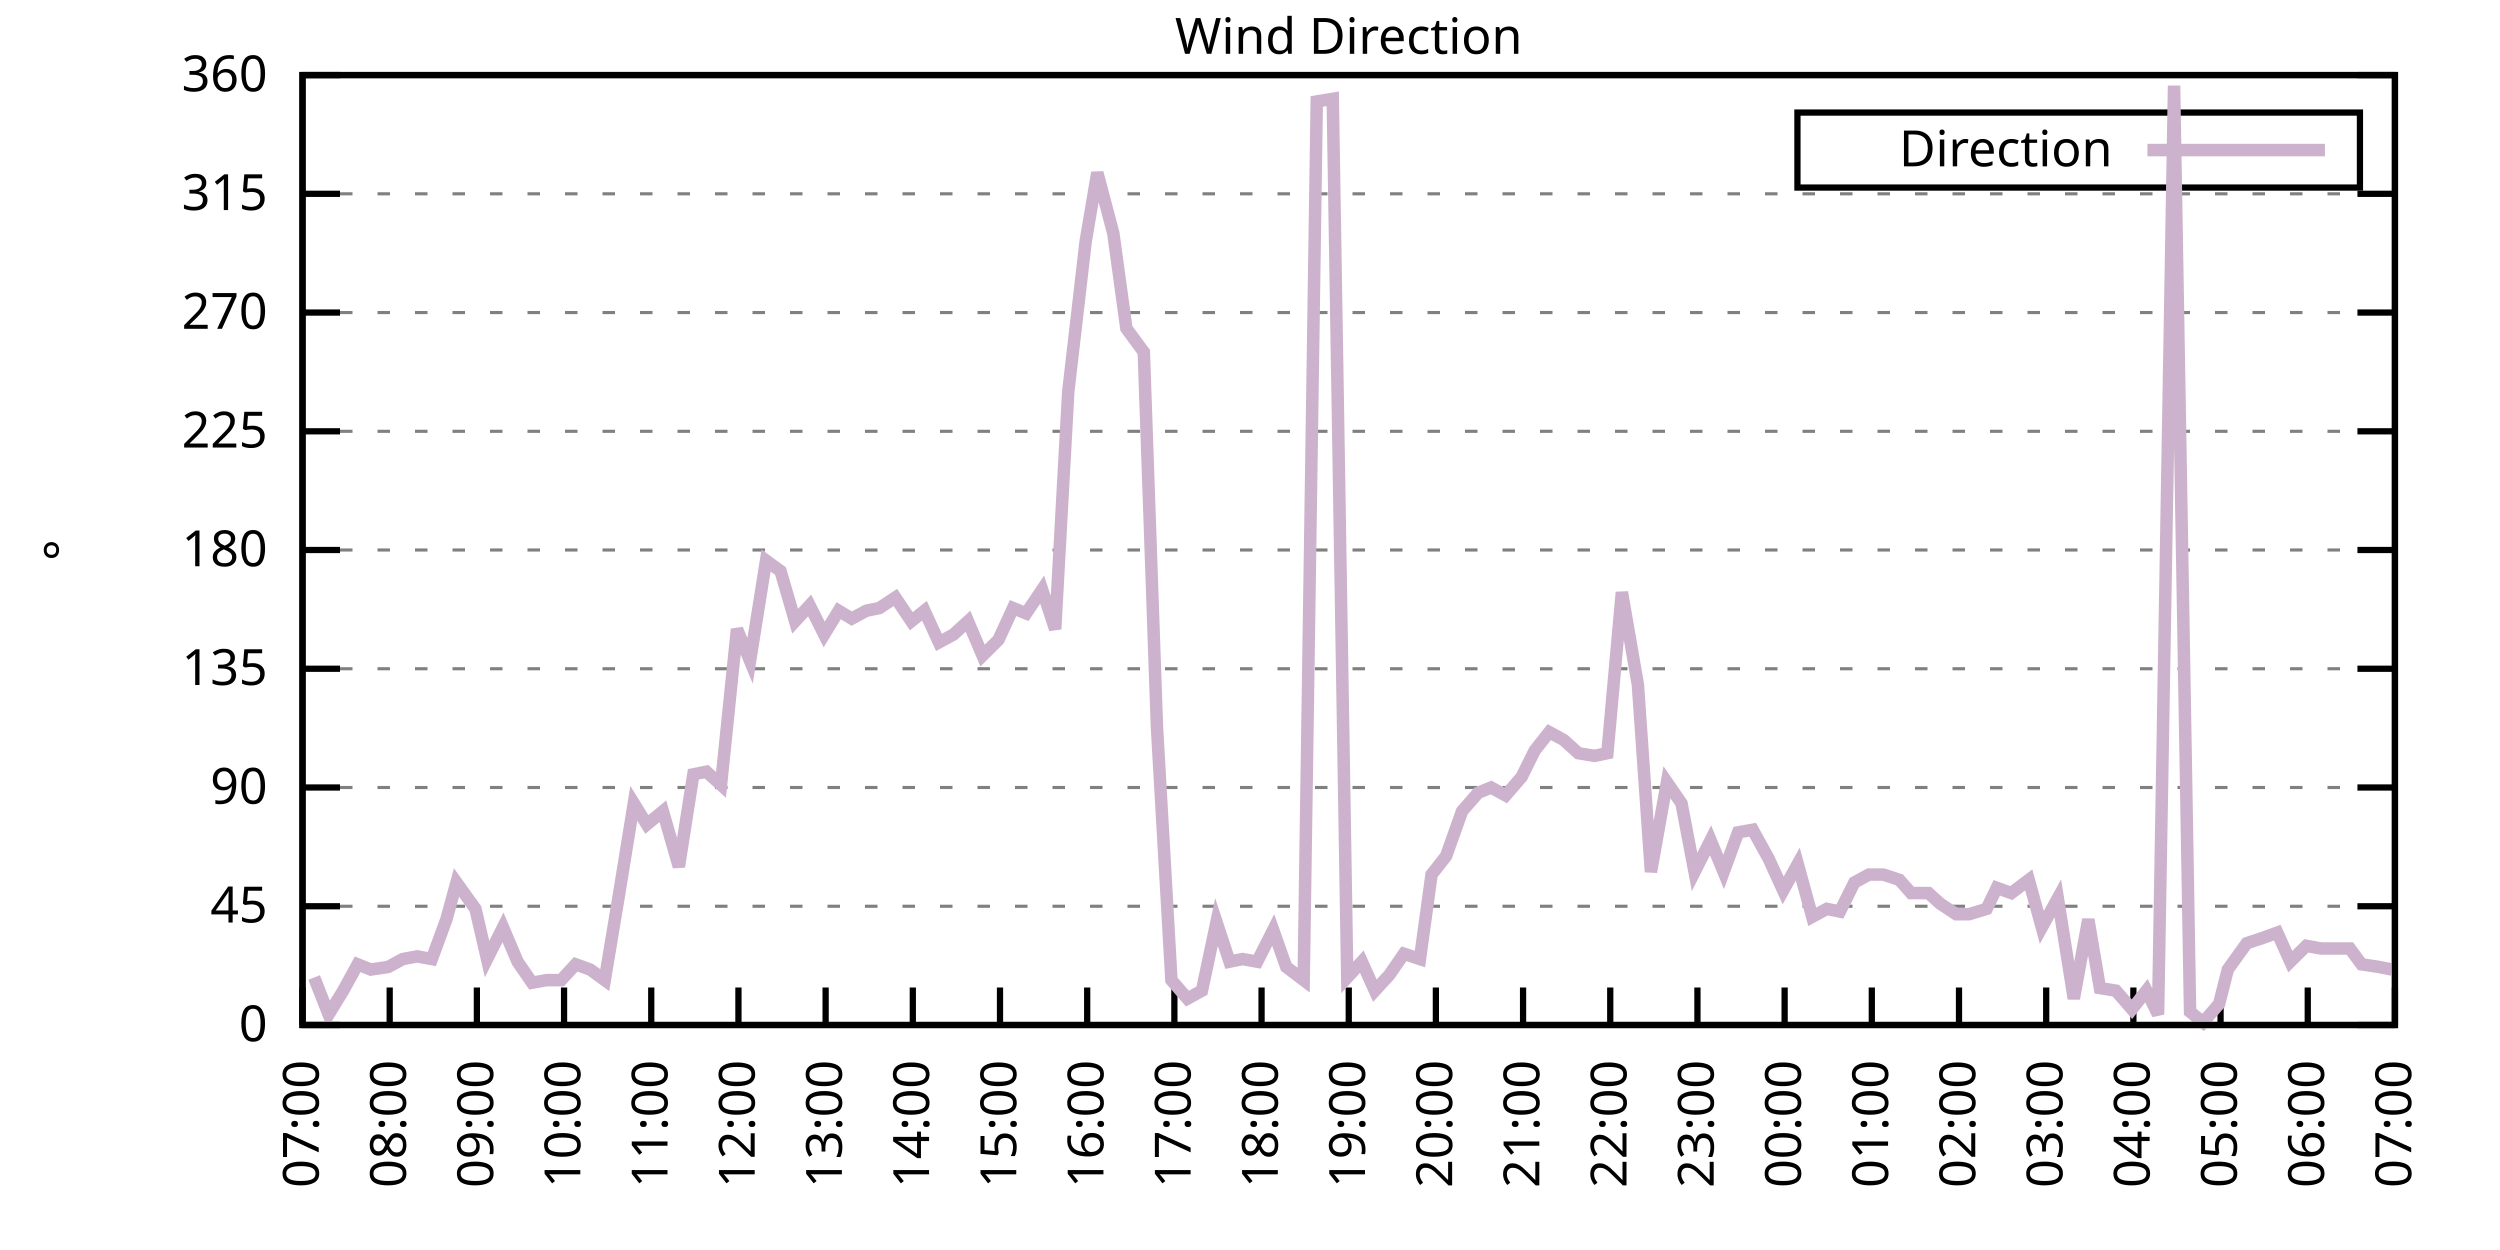
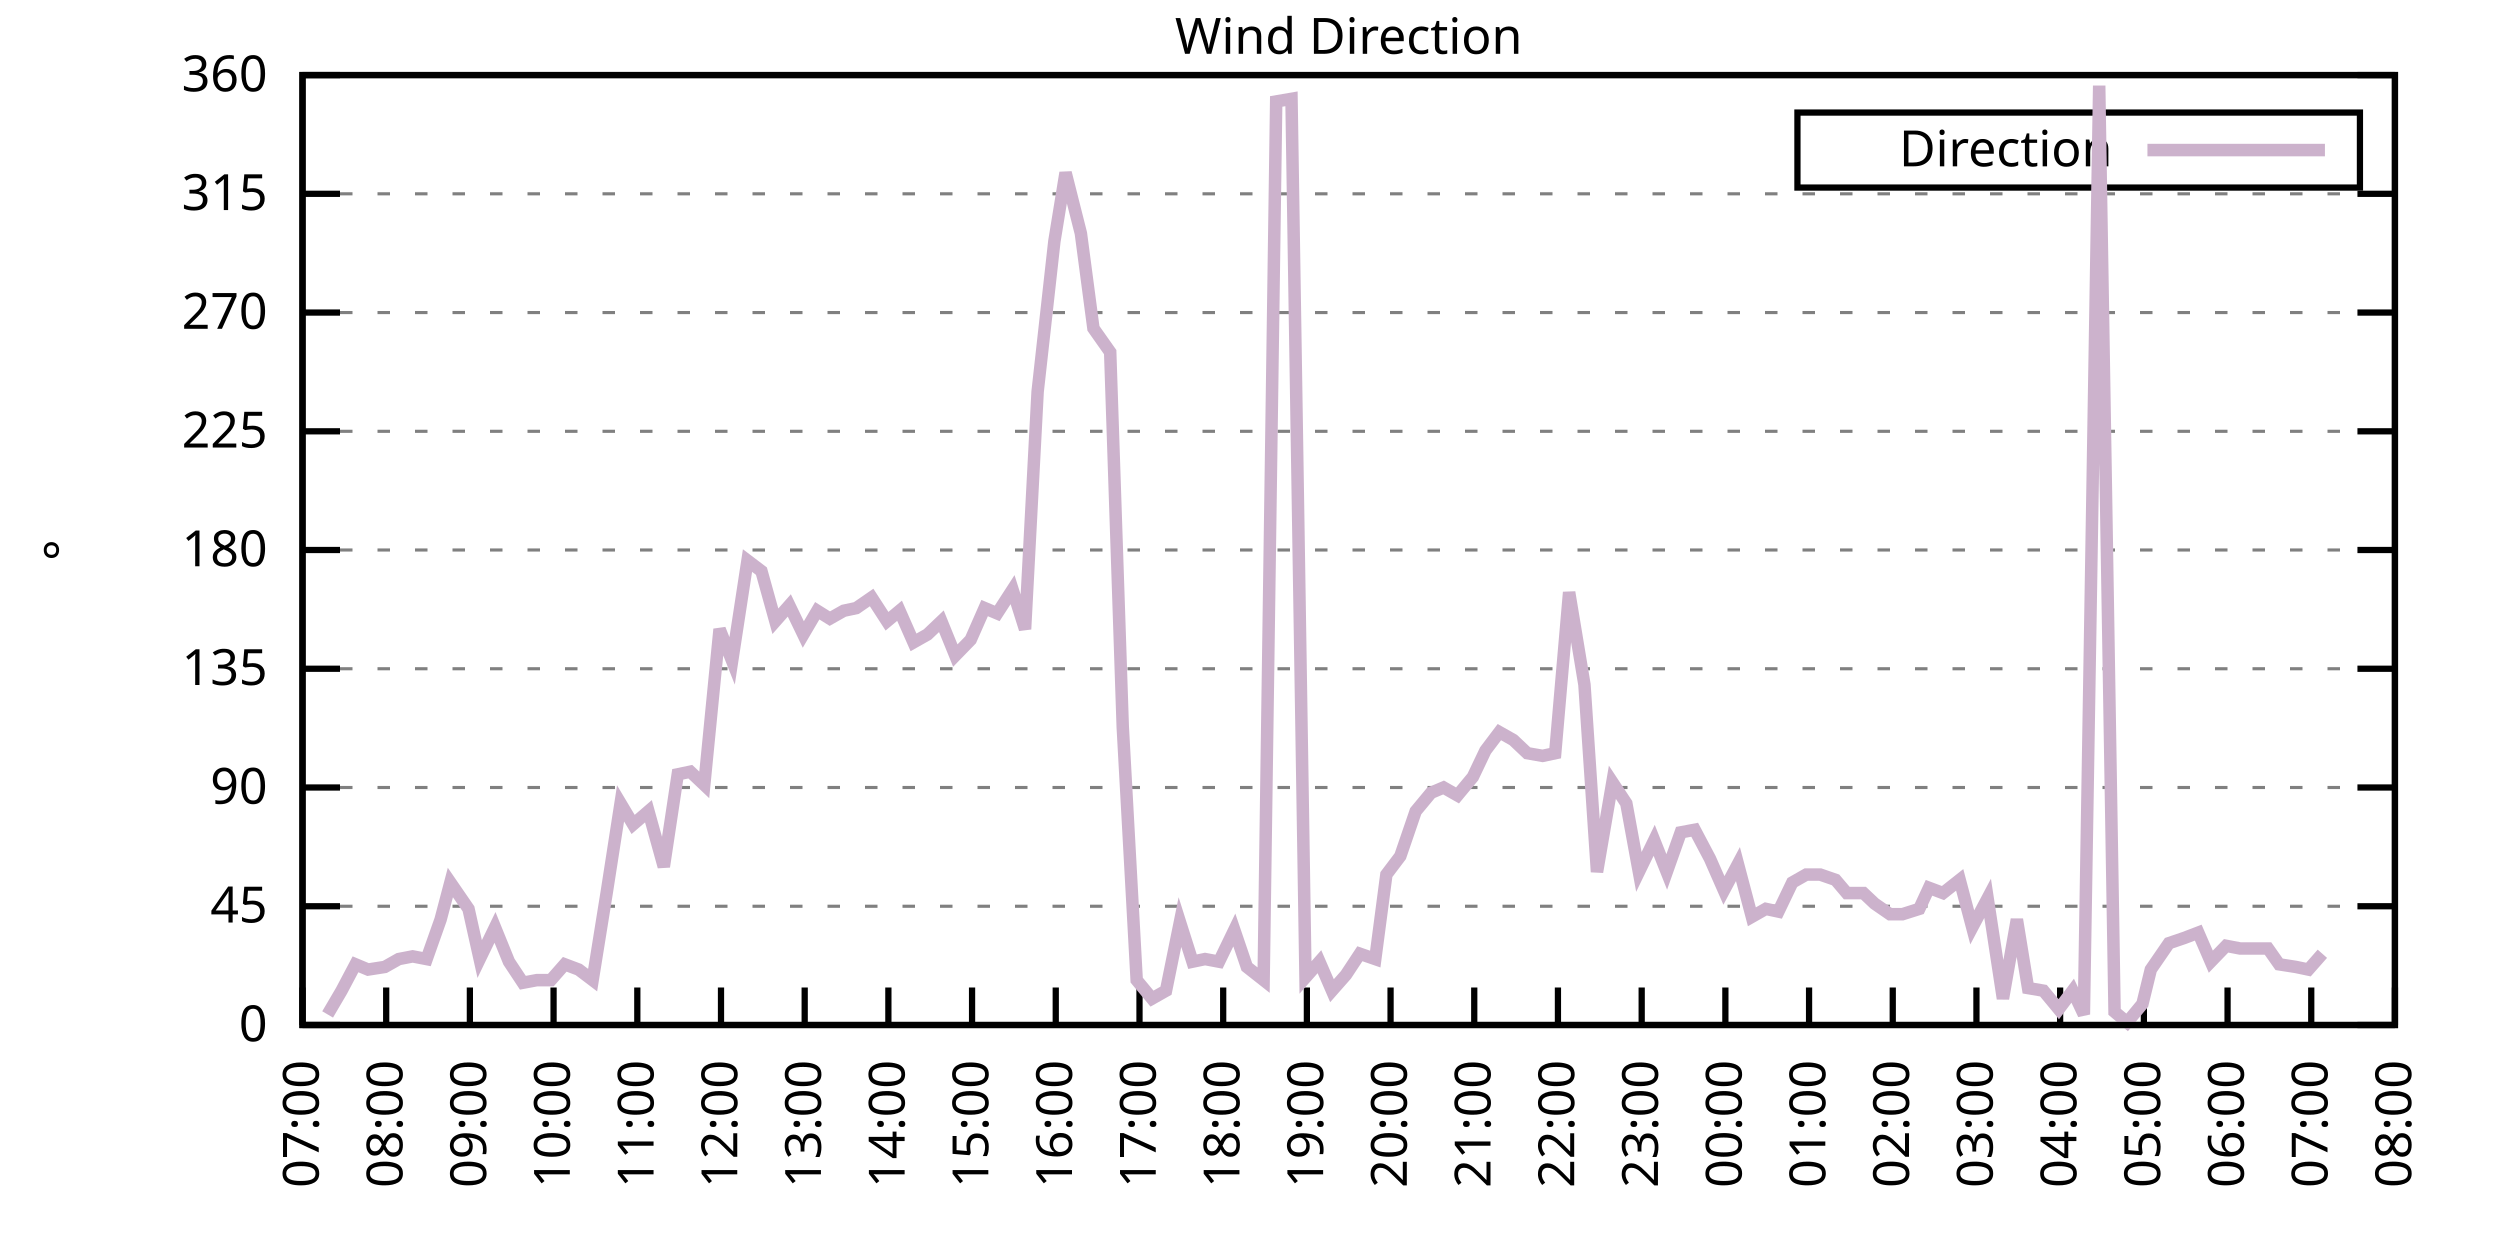
<svg xmlns="http://www.w3.org/2000/svg" xmlns:xlink="http://www.w3.org/1999/xlink" width="400" height="200" viewBox="0 0 400 200">
  <g id="gnuplot_canvas">
    <rect x="0" y="0" width="400" height="200" fill="none" />
    <defs>
      <circle id="gpDot" r="0.5" stroke-width="0.5" stroke="currentColor" />
      <path id="gpPt0" stroke-width="0.333" stroke="currentColor" d="M-1,0 h2 M0,-1 v2" />
      <path id="gpPt1" stroke-width="0.333" stroke="currentColor" d="M-1,-1 L1,1 M1,-1 L-1,1" />
      <path id="gpPt2" stroke-width="0.333" stroke="currentColor" d="M-1,0 L1,0 M0,-1 L0,1 M-1,-1 L1,1 M-1,1 L1,-1" />
      <rect id="gpPt3" stroke-width="0.333" stroke="currentColor" x="-1" y="-1" width="2" height="2" />
      <rect id="gpPt4" stroke-width="0.333" stroke="currentColor" fill="currentColor" x="-1" y="-1" width="2" height="2" />
      <circle id="gpPt5" stroke-width="0.333" stroke="currentColor" cx="0" cy="0" r="1" />
      <use xlink:href="#gpPt5" id="gpPt6" fill="currentColor" stroke="none" />
      <path id="gpPt7" stroke-width="0.333" stroke="currentColor" d="M0,-1.33 L-1.33,0.67 L1.33,0.67 z" />
      <use xlink:href="#gpPt7" id="gpPt8" fill="currentColor" stroke="none" />
      <use xlink:href="#gpPt7" id="gpPt9" stroke="currentColor" transform="rotate(180)" />
      <use xlink:href="#gpPt9" id="gpPt10" fill="currentColor" stroke="none" />
      <use xlink:href="#gpPt3" id="gpPt11" stroke="currentColor" transform="rotate(45)" />
      <use xlink:href="#gpPt11" id="gpPt12" fill="currentColor" stroke="none" />
      <path id="gpPt13" stroke-width="0.333" stroke="currentColor" d="M0,1.330 L1.265,0.411 L0.782,-1.067 L-0.782,-1.076 L-1.265,0.411 z" />
      <use xlink:href="#gpPt13" id="gpPt14" fill="currentColor" stroke="none" />
      <filter id="textbox" filterUnits="objectBoundingBox" x="0" y="0" height="1" width="1">
        <feFlood flood-color="white" flood-opacity="1" result="bgnd" />
        <feComposite in="SourceGraphic" in2="bgnd" operator="atop" />
      </filter>
      <filter id="greybox" filterUnits="objectBoundingBox" x="0" y="0" height="1" width="1">
        <feFlood flood-color="lightgrey" flood-opacity="1" result="grey" />
        <feComposite in="SourceGraphic" in2="grey" operator="atop" />
      </filter>
    </defs>
    <g fill="none" color="white" stroke="currentColor" stroke-width="1.00" stroke-linecap="butt" stroke-linejoin="miter">
</g>
    <g fill="none" color="black" stroke="currentColor" stroke-width="1.00" stroke-linecap="butt" stroke-linejoin="miter">
      <g stroke="none" shape-rendering="crispEdges">
        <polygon fill="rgb(255, 255, 255)" points="48.40,164.00 383.18,164.00 383.18,12.02 48.40,12.02 " />
      </g>
    </g>
    <g fill="none" color="black" stroke="currentColor" stroke-width="1.00" stroke-linecap="butt" stroke-linejoin="miter">
</g>
    <g fill="none" color="black" stroke="black" stroke-width="0.50" stroke-linecap="butt" stroke-linejoin="miter">
</g>
    <g fill="none" color="gray" stroke="currentColor" stroke-width="0.50" stroke-linecap="butt" stroke-linejoin="miter">
      <path stroke="gray" stroke-dasharray="2,4" class="gridline" d="M48.40,164.00 L383.19,164.00  " />
    </g>
    <g fill="none" color="gray" stroke="gray" stroke-width="1.00" stroke-linecap="butt" stroke-linejoin="miter">
</g>
    <g fill="none" color="black" stroke="currentColor" stroke-width="1.00" stroke-linecap="butt" stroke-linejoin="miter">
      <path stroke="black" d="M48.40,164.00 L54.40,164.00 M383.19,164.00 L377.19,164.00  " />
      <g transform="translate(42.80,166.60)" stroke="none" fill="black" font-family="Sans" font-size="8.00" text-anchor="end">
        <text>
          <tspan font-family="Sans"> 0</tspan>
        </text>
      </g>
    </g>
    <g fill="none" color="black" stroke="currentColor" stroke-width="1.00" stroke-linecap="butt" stroke-linejoin="miter">
</g>
    <g fill="none" color="black" stroke="black" stroke-width="0.50" stroke-linecap="butt" stroke-linejoin="miter">
</g>
    <g fill="none" color="gray" stroke="currentColor" stroke-width="0.50" stroke-linecap="butt" stroke-linejoin="miter">
      <path stroke="gray" stroke-dasharray="2,4" class="gridline" d="M48.40,145.00 L383.19,145.00  " />
    </g>
    <g fill="none" color="gray" stroke="gray" stroke-width="1.00" stroke-linecap="butt" stroke-linejoin="miter">
</g>
    <g fill="none" color="black" stroke="currentColor" stroke-width="1.00" stroke-linecap="butt" stroke-linejoin="miter">
      <path stroke="black" d="M48.40,145.00 L54.40,145.00 M383.19,145.00 L377.19,145.00  " />
      <g transform="translate(42.80,147.60)" stroke="none" fill="black" font-family="Sans" font-size="8.00" text-anchor="end">
        <text>
          <tspan font-family="Sans"> 45</tspan>
        </text>
      </g>
    </g>
    <g fill="none" color="black" stroke="currentColor" stroke-width="1.00" stroke-linecap="butt" stroke-linejoin="miter">
</g>
    <g fill="none" color="black" stroke="black" stroke-width="0.50" stroke-linecap="butt" stroke-linejoin="miter">
</g>
    <g fill="none" color="gray" stroke="currentColor" stroke-width="0.50" stroke-linecap="butt" stroke-linejoin="miter">
      <path stroke="gray" stroke-dasharray="2,4" class="gridline" d="M48.40,126.00 L383.19,126.00  " />
    </g>
    <g fill="none" color="gray" stroke="gray" stroke-width="1.00" stroke-linecap="butt" stroke-linejoin="miter">
</g>
    <g fill="none" color="black" stroke="currentColor" stroke-width="1.00" stroke-linecap="butt" stroke-linejoin="miter">
      <path stroke="black" d="M48.40,126.00 L54.40,126.00 M383.19,126.00 L377.19,126.00  " />
      <g transform="translate(42.80,128.60)" stroke="none" fill="black" font-family="Sans" font-size="8.00" text-anchor="end">
        <text>
          <tspan font-family="Sans"> 90</tspan>
        </text>
      </g>
    </g>
    <g fill="none" color="black" stroke="currentColor" stroke-width="1.00" stroke-linecap="butt" stroke-linejoin="miter">
</g>
    <g fill="none" color="black" stroke="black" stroke-width="0.50" stroke-linecap="butt" stroke-linejoin="miter">
</g>
    <g fill="none" color="gray" stroke="currentColor" stroke-width="0.50" stroke-linecap="butt" stroke-linejoin="miter">
      <path stroke="gray" stroke-dasharray="2,4" class="gridline" d="M48.40,107.00 L383.19,107.00  " />
    </g>
    <g fill="none" color="gray" stroke="gray" stroke-width="1.00" stroke-linecap="butt" stroke-linejoin="miter">
</g>
    <g fill="none" color="black" stroke="currentColor" stroke-width="1.00" stroke-linecap="butt" stroke-linejoin="miter">
      <path stroke="black" d="M48.40,107.00 L54.40,107.00 M383.19,107.00 L377.19,107.00  " />
      <g transform="translate(42.80,109.60)" stroke="none" fill="black" font-family="Sans" font-size="8.00" text-anchor="end">
        <text>
          <tspan font-family="Sans"> 135</tspan>
        </text>
      </g>
    </g>
    <g fill="none" color="black" stroke="currentColor" stroke-width="1.00" stroke-linecap="butt" stroke-linejoin="miter">
</g>
    <g fill="none" color="black" stroke="black" stroke-width="0.50" stroke-linecap="butt" stroke-linejoin="miter">
</g>
    <g fill="none" color="gray" stroke="currentColor" stroke-width="0.50" stroke-linecap="butt" stroke-linejoin="miter">
      <path stroke="gray" stroke-dasharray="2,4" class="gridline" d="M48.40,88.00 L383.19,88.00  " />
    </g>
    <g fill="none" color="gray" stroke="gray" stroke-width="1.00" stroke-linecap="butt" stroke-linejoin="miter">
</g>
    <g fill="none" color="black" stroke="currentColor" stroke-width="1.00" stroke-linecap="butt" stroke-linejoin="miter">
      <path stroke="black" d="M48.40,88.00 L54.40,88.00 M383.19,88.00 L377.19,88.00  " />
      <g transform="translate(42.80,90.60)" stroke="none" fill="black" font-family="Sans" font-size="8.00" text-anchor="end">
        <text>
          <tspan font-family="Sans"> 180</tspan>
        </text>
      </g>
    </g>
    <g fill="none" color="black" stroke="currentColor" stroke-width="1.00" stroke-linecap="butt" stroke-linejoin="miter">
</g>
    <g fill="none" color="black" stroke="black" stroke-width="0.50" stroke-linecap="butt" stroke-linejoin="miter">
</g>
    <g fill="none" color="gray" stroke="currentColor" stroke-width="0.50" stroke-linecap="butt" stroke-linejoin="miter">
      <path stroke="gray" stroke-dasharray="2,4" class="gridline" d="M48.40,69.01 L383.19,69.01  " />
    </g>
    <g fill="none" color="gray" stroke="gray" stroke-width="1.00" stroke-linecap="butt" stroke-linejoin="miter">
</g>
    <g fill="none" color="black" stroke="currentColor" stroke-width="1.00" stroke-linecap="butt" stroke-linejoin="miter">
      <path stroke="black" d="M48.40,69.01 L54.40,69.01 M383.19,69.01 L377.19,69.01  " />
      <g transform="translate(42.80,71.61)" stroke="none" fill="black" font-family="Sans" font-size="8.00" text-anchor="end">
        <text>
          <tspan font-family="Sans"> 225</tspan>
        </text>
      </g>
    </g>
    <g fill="none" color="black" stroke="currentColor" stroke-width="1.00" stroke-linecap="butt" stroke-linejoin="miter">
</g>
    <g fill="none" color="black" stroke="black" stroke-width="0.50" stroke-linecap="butt" stroke-linejoin="miter">
</g>
    <g fill="none" color="gray" stroke="currentColor" stroke-width="0.50" stroke-linecap="butt" stroke-linejoin="miter">
      <path stroke="gray" stroke-dasharray="2,4" class="gridline" d="M48.40,50.01 L383.19,50.01  " />
    </g>
    <g fill="none" color="gray" stroke="gray" stroke-width="1.00" stroke-linecap="butt" stroke-linejoin="miter">
</g>
    <g fill="none" color="black" stroke="currentColor" stroke-width="1.00" stroke-linecap="butt" stroke-linejoin="miter">
      <path stroke="black" d="M48.40,50.01 L54.40,50.01 M383.19,50.01 L377.19,50.01  " />
      <g transform="translate(42.80,52.61)" stroke="none" fill="black" font-family="Sans" font-size="8.00" text-anchor="end">
        <text>
          <tspan font-family="Sans"> 270</tspan>
        </text>
      </g>
    </g>
    <g fill="none" color="black" stroke="currentColor" stroke-width="1.00" stroke-linecap="butt" stroke-linejoin="miter">
</g>
    <g fill="none" color="black" stroke="black" stroke-width="0.50" stroke-linecap="butt" stroke-linejoin="miter">
</g>
    <g fill="none" color="gray" stroke="currentColor" stroke-width="0.50" stroke-linecap="butt" stroke-linejoin="miter">
      <path stroke="gray" stroke-dasharray="2,4" class="gridline" d="M48.40,31.01 L383.19,31.01  " />
    </g>
    <g fill="none" color="gray" stroke="gray" stroke-width="1.00" stroke-linecap="butt" stroke-linejoin="miter">
</g>
    <g fill="none" color="black" stroke="currentColor" stroke-width="1.00" stroke-linecap="butt" stroke-linejoin="miter">
      <path stroke="black" d="M48.40,31.01 L54.40,31.01 M383.19,31.01 L377.19,31.01  " />
      <g transform="translate(42.80,33.61)" stroke="none" fill="black" font-family="Sans" font-size="8.00" text-anchor="end">
        <text>
          <tspan font-family="Sans"> 315</tspan>
        </text>
      </g>
    </g>
    <g fill="none" color="black" stroke="currentColor" stroke-width="1.00" stroke-linecap="butt" stroke-linejoin="miter">
</g>
    <g fill="none" color="black" stroke="black" stroke-width="0.50" stroke-linecap="butt" stroke-linejoin="miter">
</g>
    <g fill="none" color="gray" stroke="currentColor" stroke-width="0.50" stroke-linecap="butt" stroke-linejoin="miter">
      <path stroke="gray" stroke-dasharray="2,4" class="gridline" d="M48.40,12.01 L383.19,12.01  " />
    </g>
    <g fill="none" color="gray" stroke="gray" stroke-width="1.00" stroke-linecap="butt" stroke-linejoin="miter">
</g>
    <g fill="none" color="black" stroke="currentColor" stroke-width="1.00" stroke-linecap="butt" stroke-linejoin="miter">
      <path stroke="black" d="M48.40,12.01 L54.40,12.01 M383.19,12.01 L377.19,12.01  " />
      <g transform="translate(42.80,14.61)" stroke="none" fill="black" font-family="Sans" font-size="8.00" text-anchor="end">
        <text>
          <tspan font-family="Sans"> 360</tspan>
        </text>
      </g>
    </g>
    <g fill="none" color="black" stroke="currentColor" stroke-width="1.00" stroke-linecap="butt" stroke-linejoin="miter">
      <path stroke="black" d="M48.40,164.00 L48.40,158.00  " />
      <g transform="translate(51.00,169.60) rotate(270.00)" stroke="none" fill="black" font-family="Sans" font-size="8.00" text-anchor="end">
        <text>
          <tspan font-family="Sans">07:00</tspan>
        </text>
      </g>
    </g>
    <g fill="none" color="black" stroke="currentColor" stroke-width="1.00" stroke-linecap="butt" stroke-linejoin="miter">
-       <path stroke="black" d="M62.35,164.00 L62.35,158.00  " />
-       <g transform="translate(64.95,169.60) rotate(270.00)" stroke="none" fill="black" font-family="Sans" font-size="8.00" text-anchor="end">
+       <path stroke="black" d="M61.79,164.00 L61.79,158.00  " />
+       <g transform="translate(64.39,169.60) rotate(270.00)" stroke="none" fill="black" font-family="Sans" font-size="8.00" text-anchor="end">
        <text>
          <tspan font-family="Sans">08:00</tspan>
        </text>
      </g>
    </g>
    <g fill="none" color="black" stroke="currentColor" stroke-width="1.00" stroke-linecap="butt" stroke-linejoin="miter">
-       <path stroke="black" d="M76.30,164.00 L76.30,158.00  " />
-       <g transform="translate(78.90,169.60) rotate(270.00)" stroke="none" fill="black" font-family="Sans" font-size="8.00" text-anchor="end">
+       <path stroke="black" d="M75.18,164.00 L75.18,158.00  " />
+       <g transform="translate(77.78,169.60) rotate(270.00)" stroke="none" fill="black" font-family="Sans" font-size="8.00" text-anchor="end">
        <text>
          <tspan font-family="Sans">09:00</tspan>
        </text>
      </g>
    </g>
    <g fill="none" color="black" stroke="currentColor" stroke-width="1.00" stroke-linecap="butt" stroke-linejoin="miter">
-       <path stroke="black" d="M90.25,164.00 L90.25,158.00  " />
-       <g transform="translate(92.85,169.60) rotate(270.00)" stroke="none" fill="black" font-family="Sans" font-size="8.00" text-anchor="end">
+       <path stroke="black" d="M88.57,164.00 L88.57,158.00  " />
+       <g transform="translate(91.17,169.60) rotate(270.00)" stroke="none" fill="black" font-family="Sans" font-size="8.00" text-anchor="end">
        <text>
          <tspan font-family="Sans">10:00</tspan>
        </text>
      </g>
    </g>
    <g fill="none" color="black" stroke="currentColor" stroke-width="1.00" stroke-linecap="butt" stroke-linejoin="miter">
-       <path stroke="black" d="M104.20,164.00 L104.20,158.00  " />
-       <g transform="translate(106.80,169.60) rotate(270.00)" stroke="none" fill="black" font-family="Sans" font-size="8.00" text-anchor="end">
+       <path stroke="black" d="M101.97,164.00 L101.97,158.00  " />
+       <g transform="translate(104.57,169.60) rotate(270.00)" stroke="none" fill="black" font-family="Sans" font-size="8.00" text-anchor="end">
        <text>
          <tspan font-family="Sans">11:00</tspan>
        </text>
      </g>
    </g>
    <g fill="none" color="black" stroke="currentColor" stroke-width="1.00" stroke-linecap="butt" stroke-linejoin="miter">
-       <path stroke="black" d="M118.15,164.00 L118.15,158.00  " />
-       <g transform="translate(120.75,169.60) rotate(270.00)" stroke="none" fill="black" font-family="Sans" font-size="8.00" text-anchor="end">
+       <path stroke="black" d="M115.36,164.00 L115.36,158.00  " />
+       <g transform="translate(117.96,169.60) rotate(270.00)" stroke="none" fill="black" font-family="Sans" font-size="8.00" text-anchor="end">
        <text>
          <tspan font-family="Sans">12:00</tspan>
        </text>
      </g>
    </g>
    <g fill="none" color="black" stroke="currentColor" stroke-width="1.00" stroke-linecap="butt" stroke-linejoin="miter">
-       <path stroke="black" d="M132.10,164.00 L132.10,158.00  " />
-       <g transform="translate(134.70,169.60) rotate(270.00)" stroke="none" fill="black" font-family="Sans" font-size="8.00" text-anchor="end">
+       <path stroke="black" d="M128.75,164.00 L128.75,158.00  " />
+       <g transform="translate(131.35,169.60) rotate(270.00)" stroke="none" fill="black" font-family="Sans" font-size="8.00" text-anchor="end">
        <text>
          <tspan font-family="Sans">13:00</tspan>
        </text>
      </g>
    </g>
    <g fill="none" color="black" stroke="currentColor" stroke-width="1.00" stroke-linecap="butt" stroke-linejoin="miter">
-       <path stroke="black" d="M146.05,164.00 L146.05,158.00  " />
-       <g transform="translate(148.65,169.60) rotate(270.00)" stroke="none" fill="black" font-family="Sans" font-size="8.00" text-anchor="end">
+       <path stroke="black" d="M142.14,164.00 L142.14,158.00  " />
+       <g transform="translate(144.74,169.60) rotate(270.00)" stroke="none" fill="black" font-family="Sans" font-size="8.00" text-anchor="end">
        <text>
          <tspan font-family="Sans">14:00</tspan>
        </text>
      </g>
    </g>
    <g fill="none" color="black" stroke="currentColor" stroke-width="1.00" stroke-linecap="butt" stroke-linejoin="miter">
-       <path stroke="black" d="M160.00,164.00 L160.00,158.00  " />
-       <g transform="translate(162.60,169.60) rotate(270.00)" stroke="none" fill="black" font-family="Sans" font-size="8.00" text-anchor="end">
+       <path stroke="black" d="M155.53,164.00 L155.53,158.00  " />
+       <g transform="translate(158.13,169.60) rotate(270.00)" stroke="none" fill="black" font-family="Sans" font-size="8.00" text-anchor="end">
        <text>
          <tspan font-family="Sans">15:00</tspan>
        </text>
      </g>
    </g>
    <g fill="none" color="black" stroke="currentColor" stroke-width="1.00" stroke-linecap="butt" stroke-linejoin="miter">
-       <path stroke="black" d="M173.95,164.00 L173.95,158.00  " />
-       <g transform="translate(176.55,169.60) rotate(270.00)" stroke="none" fill="black" font-family="Sans" font-size="8.00" text-anchor="end">
+       <path stroke="black" d="M168.92,164.00 L168.92,158.00  " />
+       <g transform="translate(171.52,169.60) rotate(270.00)" stroke="none" fill="black" font-family="Sans" font-size="8.00" text-anchor="end">
        <text>
          <tspan font-family="Sans">16:00</tspan>
        </text>
      </g>
    </g>
    <g fill="none" color="black" stroke="currentColor" stroke-width="1.00" stroke-linecap="butt" stroke-linejoin="miter">
-       <path stroke="black" d="M187.90,164.00 L187.90,158.00  " />
-       <g transform="translate(190.50,169.60) rotate(270.00)" stroke="none" fill="black" font-family="Sans" font-size="8.00" text-anchor="end">
+       <path stroke="black" d="M182.32,164.00 L182.32,158.00  " />
+       <g transform="translate(184.92,169.60) rotate(270.00)" stroke="none" fill="black" font-family="Sans" font-size="8.00" text-anchor="end">
        <text>
          <tspan font-family="Sans">17:00</tspan>
        </text>
      </g>
    </g>
    <g fill="none" color="black" stroke="currentColor" stroke-width="1.00" stroke-linecap="butt" stroke-linejoin="miter">
-       <path stroke="black" d="M201.85,164.00 L201.85,158.00  " />
-       <g transform="translate(204.45,169.60) rotate(270.00)" stroke="none" fill="black" font-family="Sans" font-size="8.00" text-anchor="end">
+       <path stroke="black" d="M195.71,164.00 L195.71,158.00  " />
+       <g transform="translate(198.31,169.60) rotate(270.00)" stroke="none" fill="black" font-family="Sans" font-size="8.00" text-anchor="end">
        <text>
          <tspan font-family="Sans">18:00</tspan>
        </text>
      </g>
    </g>
    <g fill="none" color="black" stroke="currentColor" stroke-width="1.00" stroke-linecap="butt" stroke-linejoin="miter">
-       <path stroke="black" d="M215.80,164.00 L215.80,158.00  " />
-       <g transform="translate(218.40,169.60) rotate(270.00)" stroke="none" fill="black" font-family="Sans" font-size="8.00" text-anchor="end">
+       <path stroke="black" d="M209.10,164.00 L209.10,158.00  " />
+       <g transform="translate(211.70,169.60) rotate(270.00)" stroke="none" fill="black" font-family="Sans" font-size="8.00" text-anchor="end">
        <text>
          <tspan font-family="Sans">19:00</tspan>
        </text>
      </g>
    </g>
    <g fill="none" color="black" stroke="currentColor" stroke-width="1.00" stroke-linecap="butt" stroke-linejoin="miter">
-       <path stroke="black" d="M229.74,164.00 L229.74,158.00  " />
-       <g transform="translate(232.34,169.60) rotate(270.00)" stroke="none" fill="black" font-family="Sans" font-size="8.00" text-anchor="end">
+       <path stroke="black" d="M222.49,164.00 L222.49,158.00  " />
+       <g transform="translate(225.09,169.60) rotate(270.00)" stroke="none" fill="black" font-family="Sans" font-size="8.00" text-anchor="end">
        <text>
          <tspan font-family="Sans">20:00</tspan>
        </text>
      </g>
    </g>
    <g fill="none" color="black" stroke="currentColor" stroke-width="1.00" stroke-linecap="butt" stroke-linejoin="miter">
-       <path stroke="black" d="M243.69,164.00 L243.69,158.00  " />
-       <g transform="translate(246.29,169.60) rotate(270.00)" stroke="none" fill="black" font-family="Sans" font-size="8.00" text-anchor="end">
+       <path stroke="black" d="M235.88,164.00 L235.88,158.00  " />
+       <g transform="translate(238.48,169.60) rotate(270.00)" stroke="none" fill="black" font-family="Sans" font-size="8.00" text-anchor="end">
        <text>
          <tspan font-family="Sans">21:00</tspan>
        </text>
      </g>
    </g>
    <g fill="none" color="black" stroke="currentColor" stroke-width="1.00" stroke-linecap="butt" stroke-linejoin="miter">
-       <path stroke="black" d="M257.64,164.00 L257.64,158.00  " />
-       <g transform="translate(260.24,169.60) rotate(270.00)" stroke="none" fill="black" font-family="Sans" font-size="8.00" text-anchor="end">
+       <path stroke="black" d="M249.27,164.00 L249.27,158.00  " />
+       <g transform="translate(251.87,169.60) rotate(270.00)" stroke="none" fill="black" font-family="Sans" font-size="8.00" text-anchor="end">
        <text>
          <tspan font-family="Sans">22:00</tspan>
        </text>
      </g>
    </g>
    <g fill="none" color="black" stroke="currentColor" stroke-width="1.00" stroke-linecap="butt" stroke-linejoin="miter">
-       <path stroke="black" d="M271.59,164.00 L271.59,158.00  " />
-       <g transform="translate(274.19,169.60) rotate(270.00)" stroke="none" fill="black" font-family="Sans" font-size="8.00" text-anchor="end">
+       <path stroke="black" d="M262.67,164.00 L262.67,158.00  " />
+       <g transform="translate(265.27,169.60) rotate(270.00)" stroke="none" fill="black" font-family="Sans" font-size="8.00" text-anchor="end">
        <text>
          <tspan font-family="Sans">23:00</tspan>
        </text>
      </g>
    </g>
    <g fill="none" color="black" stroke="currentColor" stroke-width="1.00" stroke-linecap="butt" stroke-linejoin="miter">
-       <path stroke="black" d="M285.54,164.00 L285.54,158.00  " />
-       <g transform="translate(288.14,169.60) rotate(270.00)" stroke="none" fill="black" font-family="Sans" font-size="8.00" text-anchor="end">
+       <path stroke="black" d="M276.06,164.00 L276.06,158.00  " />
+       <g transform="translate(278.66,169.60) rotate(270.00)" stroke="none" fill="black" font-family="Sans" font-size="8.00" text-anchor="end">
        <text>
          <tspan font-family="Sans">00:00</tspan>
        </text>
      </g>
    </g>
    <g fill="none" color="black" stroke="currentColor" stroke-width="1.00" stroke-linecap="butt" stroke-linejoin="miter">
-       <path stroke="black" d="M299.49,164.00 L299.49,158.00  " />
-       <g transform="translate(302.09,169.60) rotate(270.00)" stroke="none" fill="black" font-family="Sans" font-size="8.00" text-anchor="end">
+       <path stroke="black" d="M289.45,164.00 L289.45,158.00  " />
+       <g transform="translate(292.05,169.60) rotate(270.00)" stroke="none" fill="black" font-family="Sans" font-size="8.00" text-anchor="end">
        <text>
          <tspan font-family="Sans">01:00</tspan>
        </text>
      </g>
    </g>
    <g fill="none" color="black" stroke="currentColor" stroke-width="1.00" stroke-linecap="butt" stroke-linejoin="miter">
-       <path stroke="black" d="M313.44,164.00 L313.44,158.00  " />
-       <g transform="translate(316.04,169.60) rotate(270.00)" stroke="none" fill="black" font-family="Sans" font-size="8.00" text-anchor="end">
+       <path stroke="black" d="M302.84,164.00 L302.84,158.00  " />
+       <g transform="translate(305.44,169.60) rotate(270.00)" stroke="none" fill="black" font-family="Sans" font-size="8.00" text-anchor="end">
        <text>
          <tspan font-family="Sans">02:00</tspan>
        </text>
      </g>
    </g>
    <g fill="none" color="black" stroke="currentColor" stroke-width="1.00" stroke-linecap="butt" stroke-linejoin="miter">
-       <path stroke="black" d="M327.39,164.00 L327.39,158.00  " />
-       <g transform="translate(329.99,169.60) rotate(270.00)" stroke="none" fill="black" font-family="Sans" font-size="8.00" text-anchor="end">
+       <path stroke="black" d="M316.23,164.00 L316.23,158.00  " />
+       <g transform="translate(318.83,169.60) rotate(270.00)" stroke="none" fill="black" font-family="Sans" font-size="8.00" text-anchor="end">
        <text>
          <tspan font-family="Sans">03:00</tspan>
        </text>
      </g>
    </g>
    <g fill="none" color="black" stroke="currentColor" stroke-width="1.00" stroke-linecap="butt" stroke-linejoin="miter">
-       <path stroke="black" d="M341.34,164.00 L341.34,158.00  " />
-       <g transform="translate(343.94,169.60) rotate(270.00)" stroke="none" fill="black" font-family="Sans" font-size="8.00" text-anchor="end">
+       <path stroke="black" d="M329.62,164.00 L329.62,158.00  " />
+       <g transform="translate(332.22,169.60) rotate(270.00)" stroke="none" fill="black" font-family="Sans" font-size="8.00" text-anchor="end">
        <text>
          <tspan font-family="Sans">04:00</tspan>
        </text>
      </g>
    </g>
    <g fill="none" color="black" stroke="currentColor" stroke-width="1.00" stroke-linecap="butt" stroke-linejoin="miter">
-       <path stroke="black" d="M355.29,164.00 L355.29,158.00  " />
-       <g transform="translate(357.89,169.60) rotate(270.00)" stroke="none" fill="black" font-family="Sans" font-size="8.00" text-anchor="end">
+       <path stroke="black" d="M343.02,164.00 L343.02,158.00  " />
+       <g transform="translate(345.62,169.60) rotate(270.00)" stroke="none" fill="black" font-family="Sans" font-size="8.00" text-anchor="end">
        <text>
          <tspan font-family="Sans">05:00</tspan>
        </text>
      </g>
    </g>
    <g fill="none" color="black" stroke="currentColor" stroke-width="1.00" stroke-linecap="butt" stroke-linejoin="miter">
-       <path stroke="black" d="M369.24,164.00 L369.24,158.00  " />
-       <g transform="translate(371.84,169.60) rotate(270.00)" stroke="none" fill="black" font-family="Sans" font-size="8.00" text-anchor="end">
+       <path stroke="black" d="M356.41,164.00 L356.41,158.00  " />
+       <g transform="translate(359.01,169.60) rotate(270.00)" stroke="none" fill="black" font-family="Sans" font-size="8.00" text-anchor="end">
        <text>
          <tspan font-family="Sans">06:00</tspan>
+         </text>
+       </g>
+     </g>
+     <g fill="none" color="black" stroke="currentColor" stroke-width="1.00" stroke-linecap="butt" stroke-linejoin="miter">
+       <path stroke="black" d="M369.80,164.00 L369.80,158.00  " />
+       <g transform="translate(372.40,169.60) rotate(270.00)" stroke="none" fill="black" font-family="Sans" font-size="8.00" text-anchor="end">
+         <text>
+           <tspan font-family="Sans">07:00</tspan>
        </text>
      </g>
    </g>
    <g fill="none" color="black" stroke="currentColor" stroke-width="1.00" stroke-linecap="butt" stroke-linejoin="miter">
      <path stroke="black" d="M383.19,164.00 L383.19,158.00  " />
      <g transform="translate(385.79,169.60) rotate(270.00)" stroke="none" fill="black" font-family="Sans" font-size="8.00" text-anchor="end">
        <text>
-           <tspan font-family="Sans">07:00</tspan>
+           <tspan font-family="Sans">08:00</tspan>
        </text>
      </g>
    </g>
    <g fill="none" color="black" stroke="currentColor" stroke-width="1.00" stroke-linecap="butt" stroke-linejoin="miter">
</g>
    <g fill="none" color="black" stroke="currentColor" stroke-width="1.00" stroke-linecap="butt" stroke-linejoin="miter">
      <path stroke="black" d="M48.40,12.01 L48.40,164.00 L383.19,164.00 L383.19,12.01 L48.40,12.01 Z  " />
    </g>
    <g fill="none" color="black" stroke="currentColor" stroke-width="1.00" stroke-linecap="butt" stroke-linejoin="miter">
</g>
    <g fill="none" color="black" stroke="currentColor" stroke-width="1.00" stroke-linecap="butt" stroke-linejoin="miter">
      <path stroke="black" d="M287.59,30.01 L287.59,18.01 L377.59,18.01 L377.59,30.01 L287.59,30.01 Z  " />
    </g>
    <g id="Wind_direction_plot_1">
      <g fill="none" color="white" stroke="black" stroke-width="2.00" stroke-linecap="butt" stroke-linejoin="miter">
</g>
      <g fill="none" color="black" stroke="currentColor" stroke-width="2.00" stroke-linecap="butt" stroke-linejoin="miter">
        <g transform="translate(337.99,26.61)" stroke="none" fill="black" font-family="Sans" font-size="8.00" text-anchor="end">
          <text>
            <tspan font-family="Sans">Direction</tspan>
          </text>
        </g>
      </g>
      <g fill="none" color="black" stroke="currentColor" stroke-width="2.00" stroke-linecap="butt" stroke-linejoin="miter">
-         <path stroke="rgb(204, 178, 204)" d="M343.59,24.01 L371.99,24.01 M50.26,156.40 L52.58,162.31 L54.91,158.51 L57.23,154.29 L59.33,155.13 L62.12,154.71   L64.44,153.45 L66.77,153.02 L69.09,153.45 L71.42,147.11 L73.04,141.20 L76.07,145.42 L77.93,153.45 L80.48,148.38   L82.81,153.87 L85.13,157.24 L87.46,156.82 L89.78,156.82 L92.11,154.29 L94.43,155.13 L96.76,156.82 L99.08,142.89   L101.41,128.54 L103.50,131.91 L106.06,129.80 L108.62,138.67 L110.94,123.89 L113.03,123.47 L115.36,125.58 L117.92,100.67   L120.01,105.74 L122.57,89.69 L124.89,91.38 L127.22,99.40 L129.54,96.87 L131.87,101.52 L134.19,97.72 L136.28,98.98   L138.61,97.72 L140.70,97.29 L143.26,95.60 L145.81,99.40 L147.91,97.72 L150.23,102.78 L152.56,101.52 L154.88,99.40   L157.21,104.89 L159.76,102.36 L162.09,97.29 L164.18,98.14 L166.74,94.34 L168.83,100.67 L170.92,62.67 L173.71,38.61   L175.57,27.63 L178.13,37.34 L180.22,52.54 L183.01,56.34 L185.11,116.29 L187.43,156.82 L189.99,159.78 L192.31,158.51   L194.64,147.53 L196.73,153.87 L198.82,153.45 L201.15,153.87 L203.71,148.80 L205.80,154.71 L208.59,156.82 L210.68,16.23   L213.24,15.81 L215.56,156.40 L217.89,153.87 L219.98,158.51 L222.30,155.98 L224.63,152.60 L227.19,153.45 L229.05,139.93   L231.37,136.98 L233.93,129.80 L236.49,126.85 L238.58,126.00 L240.90,127.27 L243.46,124.31 L245.55,120.09 L247.88,117.14   L250.20,118.40 L252.53,120.51 L255.09,120.94 L257.18,120.51 L259.50,94.76 L262.06,109.54 L264.15,139.51 L266.71,125.16   L269.04,128.54 L271.13,139.51 L273.69,134.45 L275.78,139.51 L278.10,133.18 L280.43,132.76 L282.99,137.40 L285.31,142.47   L287.64,138.25 L289.96,146.69 L292.29,145.42 L294.38,145.85 L296.70,141.20 L299.03,139.93 L301.35,139.93 L303.91,140.78   L305.77,142.89 L308.56,142.89 L310.42,144.58 L312.98,146.27 L315.07,146.27 L317.86,145.42 L319.49,142.05 L321.81,142.89   L324.60,140.78 L326.69,148.38 L329.25,143.73 L331.81,159.78 L334.13,147.11 L335.99,158.09 L338.55,158.51 L341.11,161.47   L343.43,158.51 L345.29,162.31 L347.85,13.70 L350.41,161.89 L352.50,163.58 L355.06,160.62 L356.45,155.13 L359.48,150.91   L362.03,150.07 L364.36,149.22 L366.45,153.87 L369.01,151.33 L371.33,151.76 L373.66,151.76 L375.98,151.76 L377.84,154.29   L380.63,154.71 L382.73,155.13  " />
+         <path stroke="rgb(204, 178, 204)" d="M343.59,24.01 L371.99,24.01 M52.42,162.31 L54.65,158.51 L56.88,154.29 L58.89,155.13 L61.57,154.71 L63.80,153.45   L66.03,153.02 L68.26,153.45 L70.50,147.11 L72.06,141.20 L74.96,145.42 L76.75,153.45 L79.20,148.38 L81.43,153.87   L83.66,157.24 L85.90,156.82 L88.13,156.82 L90.36,154.29 L92.59,155.13 L94.82,156.82 L97.06,142.89 L99.29,128.54   L101.30,131.91 L103.75,129.80 L106.21,138.67 L108.44,123.89 L110.45,123.47 L112.68,125.58 L115.13,100.67 L117.14,105.74   L119.60,89.69 L121.83,91.38 L124.06,99.40 L126.29,96.87 L128.53,101.52 L130.76,97.72 L132.77,98.98 L135.00,97.72   L137.01,97.29 L139.46,95.60 L141.92,99.40 L143.93,97.72 L146.16,102.78 L148.39,101.52 L150.62,99.40 L152.85,104.89   L155.31,102.36 L157.54,97.29 L159.55,98.14 L162.01,94.34 L164.01,100.67 L166.02,62.67 L168.70,38.61 L170.49,27.63   L172.94,37.34 L174.95,52.54 L177.63,56.34 L179.64,116.29 L181.87,156.82 L184.32,159.78 L186.56,158.51 L188.79,147.53   L190.80,153.87 L192.81,153.45 L195.04,153.87 L197.49,148.80 L199.50,154.71 L202.18,156.82 L204.19,16.23 L206.64,15.81   L208.88,156.40 L211.11,153.87 L213.12,158.51 L215.35,155.98 L217.58,152.60 L220.04,153.45 L221.82,139.93 L224.05,136.98   L226.51,129.80 L228.96,126.85 L230.97,126.00 L233.20,127.27 L235.66,124.31 L237.67,120.09 L239.90,117.14 L242.13,118.40   L244.36,120.51 L246.82,120.94 L248.83,120.51 L251.06,94.76 L253.51,109.54 L255.52,139.51 L257.98,125.16 L260.21,128.54   L262.22,139.51 L264.67,134.45 L266.68,139.51 L268.92,133.18 L271.15,132.76 L273.60,137.40 L275.83,142.47 L278.07,138.25   L280.30,146.69 L282.53,145.42 L284.54,145.85 L286.77,141.20 L289.00,139.93 L291.23,139.93 L293.69,140.78 L295.48,142.89   L298.15,142.89 L299.94,144.58 L302.39,146.27 L304.40,146.27 L307.08,145.42 L308.64,142.05 L310.88,142.89 L313.55,140.78   L315.56,148.38 L318.02,143.73 L320.47,159.78 L322.70,147.11 L324.49,158.09 L326.95,158.51 L329.40,161.47 L331.63,158.51   L333.42,162.31 L335.87,13.70 L338.33,161.89 L340.34,163.58 L342.79,160.62 L344.13,155.13 L347.03,150.91 L349.49,150.07   L351.72,149.22 L353.73,153.87 L356.18,151.33 L358.42,151.76 L360.65,151.76 L362.88,151.76 L364.66,154.29 L367.34,154.71   L369.35,155.13 L371.58,152.60  " />
      </g>
    </g>
    <g fill="none" color="black" stroke="currentColor" stroke-width="2.00" stroke-linecap="butt" stroke-linejoin="miter">
</g>
    <g fill="none" color="black" stroke="black" stroke-width="1.00" stroke-linecap="butt" stroke-linejoin="miter">
</g>
    <g fill="none" color="black" stroke="currentColor" stroke-width="1.00" stroke-linecap="butt" stroke-linejoin="miter">
      <path stroke="black" d="M48.40,12.01 L48.40,164.00 L383.19,164.00 L383.19,12.01 L48.40,12.01 Z  " />
      <g transform="translate(12.80,88.01) rotate(270.00)" stroke="none" fill="black" font-family="Sans" font-size="8.00" text-anchor="middle">
        <text>
          <tspan font-family="Sans">°</tspan>
        </text>
      </g>
    </g>
    <g fill="none" color="black" stroke="currentColor" stroke-width="1.00" stroke-linecap="butt" stroke-linejoin="miter">
</g>
    <g fill="none" color="black" stroke="currentColor" stroke-width="1.00" stroke-linecap="butt" stroke-linejoin="miter">
      <g transform="translate(215.79,8.61)" stroke="none" fill="black" font-family="Sans" font-size="8.00" text-anchor="middle">
        <text>
          <tspan font-family="Sans">Wind Direction</tspan>
        </text>
      </g>
    </g>
    <g fill="none" color="black" stroke="currentColor" stroke-width="1.00" stroke-linecap="butt" stroke-linejoin="miter">
</g>
  </g>
</svg>
